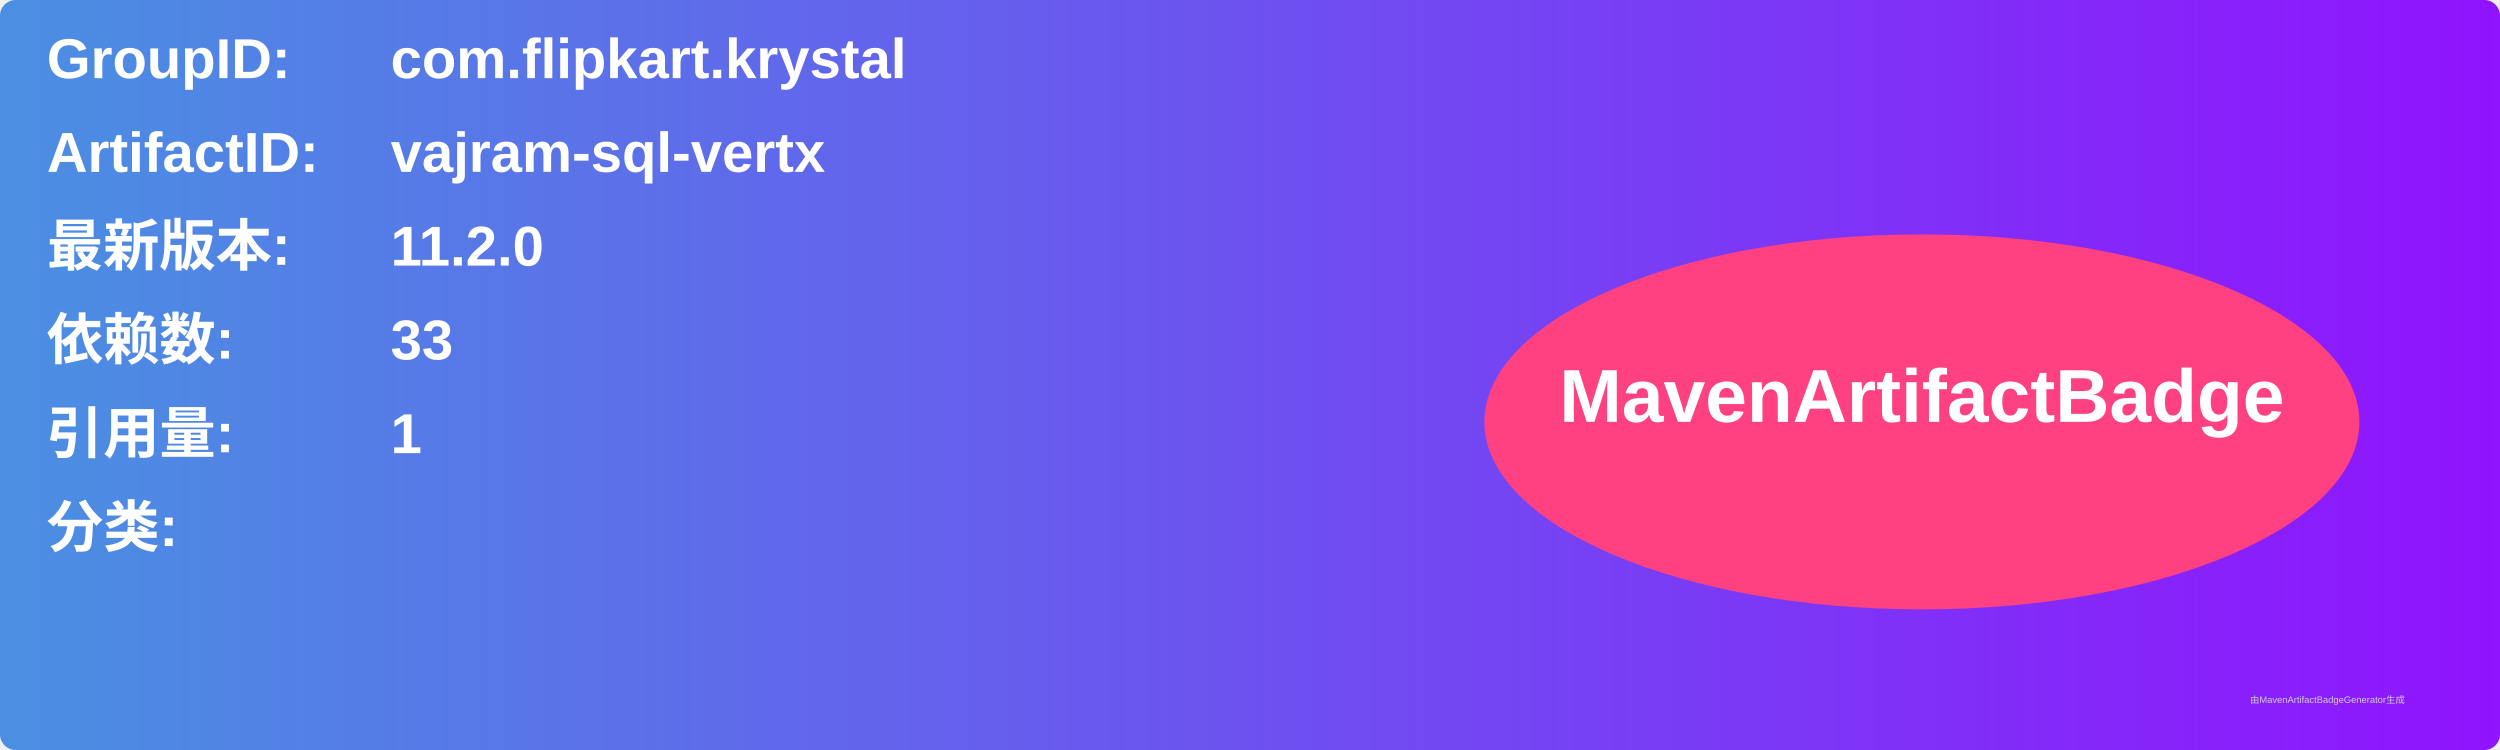
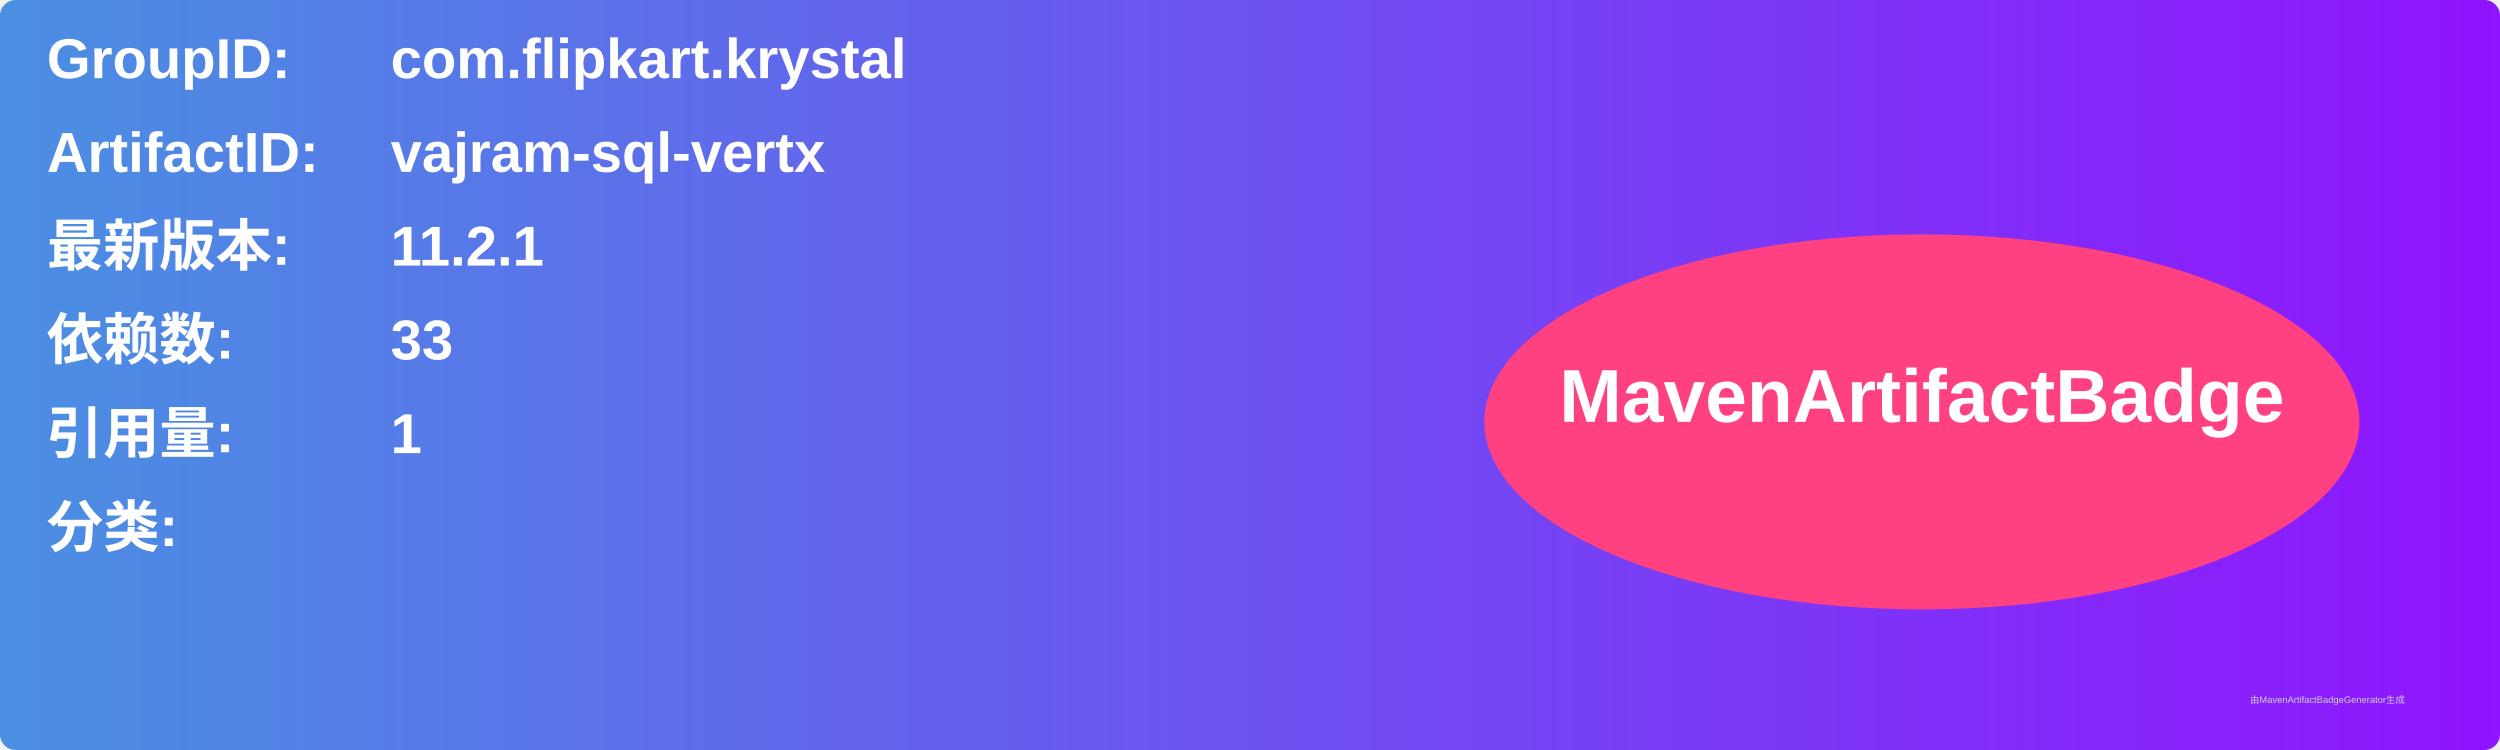
<svg xmlns="http://www.w3.org/2000/svg" width="800" height="240" viewBox="0 0 800 240">
  <linearGradient id="grad" x1="0%" y1="0%" x2="100%" y2="0%">
    <stop offset="0%" stop-color="#4a90e2" />
    <stop offset="100%" stop-color="#9013fe" />
  </linearGradient>
  <rect width="100%" height="100%" rx="5" ry="5" fill="url(#grad)" />
  <g transform="translate(15, 15)">
    <text x="0" y="10" font-family="Arial" font-size="18" fill="white" font-weight="bold" width="260">GroupID:</text>
    <text x="110" y="10" font-family="Arial" font-size="18" fill="white" font-weight="bold" width="460">com.flipkart.krystal</text>
    <text x="0" y="40" font-family="Arial" font-size="18" fill="white" font-weight="bold" width="260">ArtifactID:</text>
    <text x="110" y="40" font-family="Arial" font-size="18" fill="white" font-weight="bold" width="460">vajram-sql-vertx</text>
    <text x="0" y="70" font-family="Arial" font-size="18" fill="white" font-weight="bold">最新版本:</text>
    <text x="110" y="70" font-family="Arial" font-size="18" fill="white" font-weight="bold">
-       <tspan font-weight="bold">11.2.0</tspan>
+       <tspan font-weight="bold">11.2.1</tspan>
    </text>
    <text x="0" y="100" font-family="Arial" font-size="18" fill="white" font-weight="bold">依赖数: </text>
    <text x="110" y="100" font-family="Arial" font-size="18" fill="white">
      <tspan font-weight="bold">33</tspan>
    </text>
    <text x="0" y="130" font-family="Arial" font-size="18" fill="white" font-weight="bold">引用量: </text>
    <text x="110" y="130" font-family="Arial" font-size="18" fill="white">
      <tspan font-weight="bold">1</tspan>
    </text>
    <text x="0" y="160" font-family="Arial" font-size="18" fill="white" font-weight="bold">分类:</text>
    <text x="10" y="190" font-family="Arial" font-size="10" fill="white">
      <tspan font-weight="bold" />
    </text>
    <ellipse cx="600" cy="120" rx="140" ry="60" fill="#ff4081" />
    <text x="600" y="120" text-anchor="middle" font-family="Arial" font-size="24" fill="white" font-weight="bold">MavenArtifactBadge</text>
  </g>
  <text x="720" y="225" font-family="Arial" font-size="3" fill="#d0d0d0">由MavenArtifactBadgeGenerator生成</text>
</svg>
